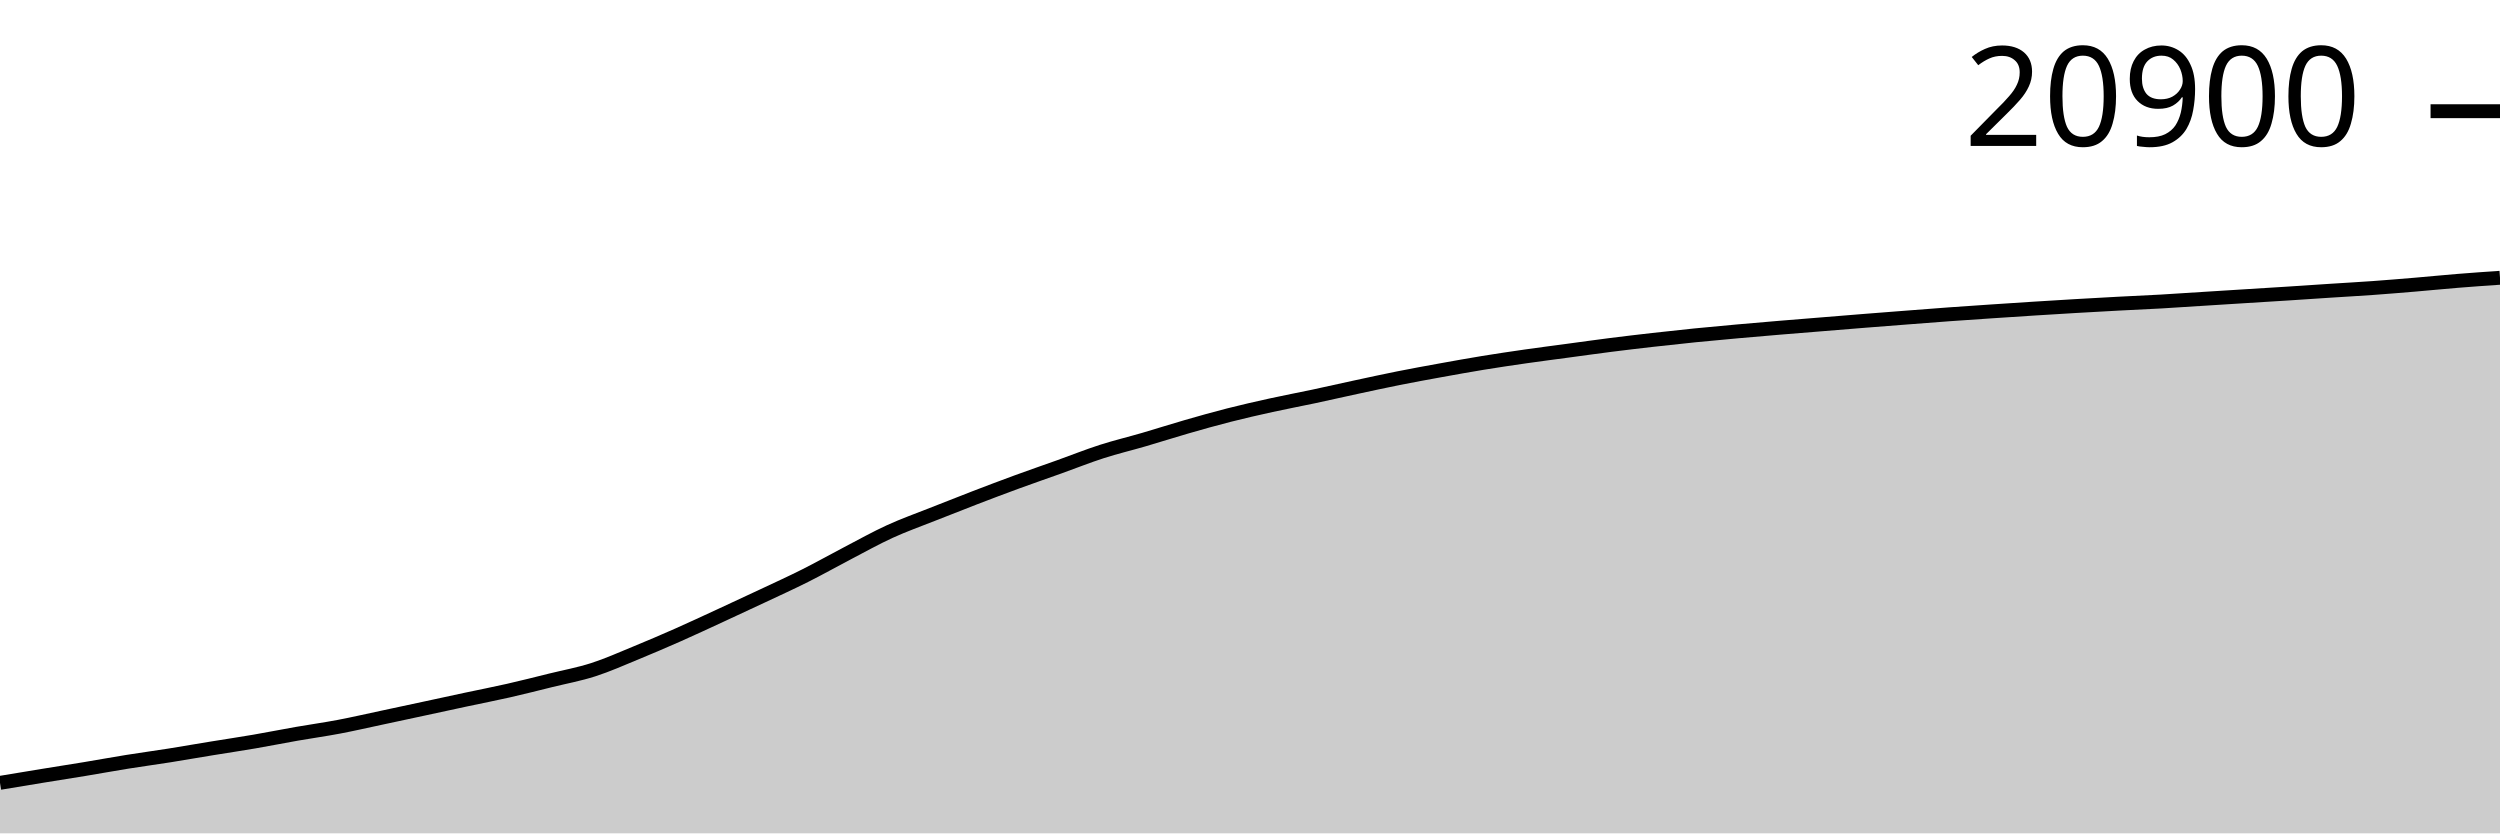
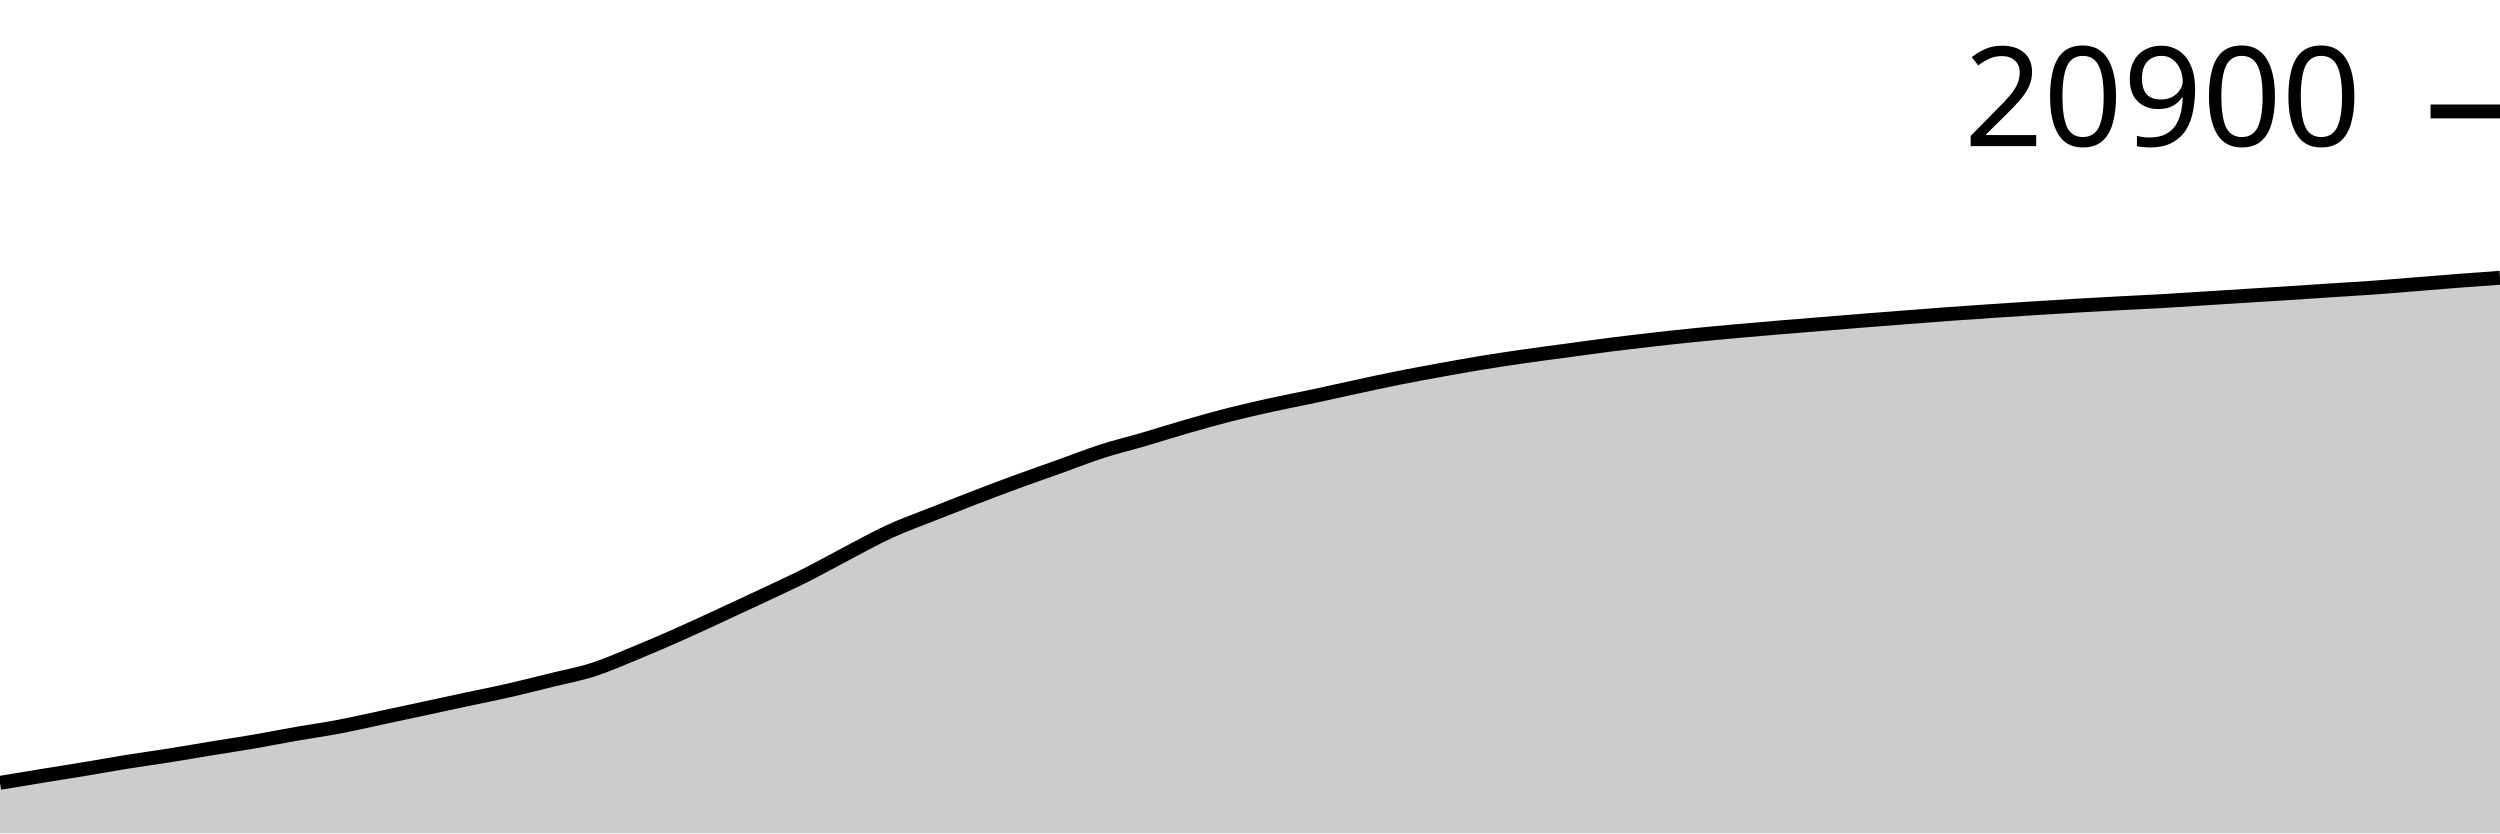
<svg xmlns="http://www.w3.org/2000/svg" viewBox="0 0 180 60">
  <g transform="translate(0,20)">
-     <path class="area" fill="rgba(0, 0, 0, 0.2)" d="M0,36.365C1.017,36.196,2.034,36.027,3.051,35.861C4.068,35.695,5.085,35.539,6.102,35.37C7.119,35.202,8.136,35.015,9.153,34.851C10.169,34.688,11.186,34.552,12.203,34.391C13.22,34.229,14.237,34.051,15.254,33.884C16.271,33.718,17.288,33.568,18.305,33.393C19.322,33.219,20.339,33.014,21.356,32.836C22.373,32.658,23.39,32.518,24.407,32.325C25.424,32.132,26.441,31.896,27.458,31.68C28.475,31.463,29.492,31.245,30.508,31.026C31.525,30.808,32.542,30.586,33.559,30.368C34.576,30.151,35.593,29.954,36.61,29.723C37.627,29.492,38.644,29.232,39.661,28.981C40.678,28.731,41.695,28.546,42.712,28.219C43.729,27.892,44.746,27.437,45.763,27.019C46.78,26.602,47.797,26.165,48.814,25.716C49.831,25.266,50.847,24.79,51.864,24.321C52.881,23.852,53.898,23.379,54.915,22.901C55.932,22.422,56.949,21.961,57.966,21.45C58.983,20.94,60,20.366,61.017,19.835C62.034,19.305,63.051,18.734,64.068,18.269C65.085,17.803,66.102,17.445,67.119,17.041C68.136,16.637,69.153,16.237,70.169,15.846C71.186,15.455,72.203,15.069,73.22,14.697C74.237,14.324,75.254,13.975,76.271,13.611C77.288,13.247,78.305,12.84,79.322,12.512C80.339,12.185,81.356,11.944,82.373,11.647C83.39,11.35,84.407,11.023,85.424,10.73C86.441,10.437,87.458,10.149,88.475,9.89C89.492,9.631,90.508,9.4,91.525,9.176C92.542,8.952,93.559,8.762,94.576,8.546C95.593,8.329,96.61,8.096,97.627,7.877C98.644,7.659,99.661,7.435,100.678,7.232C101.695,7.029,102.712,6.844,103.729,6.66C104.746,6.476,105.763,6.292,106.78,6.126C107.797,5.96,108.814,5.809,109.831,5.663C110.847,5.517,111.864,5.387,112.881,5.25C113.898,5.113,114.915,4.969,115.932,4.84C116.949,4.711,117.966,4.591,118.983,4.475C120,4.36,121.017,4.249,122.034,4.146C123.051,4.044,124.068,3.952,125.085,3.86C126.102,3.769,127.119,3.682,128.136,3.597C129.153,3.512,130.169,3.432,131.186,3.349C132.203,3.266,133.22,3.182,134.237,3.101C135.254,3.02,136.271,2.941,137.288,2.863C138.305,2.784,139.322,2.704,140.339,2.63C141.356,2.556,142.373,2.488,143.39,2.42C144.407,2.352,145.424,2.285,146.441,2.22C147.458,2.155,148.475,2.092,149.492,2.033C150.508,1.973,151.525,1.917,152.542,1.863C153.559,1.809,154.576,1.766,155.593,1.709C156.61,1.651,157.627,1.58,158.644,1.516C159.661,1.452,160.678,1.388,161.695,1.324C162.712,1.26,163.729,1.199,164.746,1.134C165.763,1.069,166.78,0.998,167.797,0.932C168.814,0.865,169.831,0.81,170.847,0.737C171.864,0.664,172.881,0.579,173.898,0.494C174.915,0.408,175.932,0.305,176.949,0.223C177.966,0.14,178.983,0.07,180,0L180,40C178.983,40,177.966,40,176.949,40C175.932,40,174.915,40,173.898,40C172.881,40,171.864,40,170.847,40C169.831,40,168.814,40,167.797,40C166.78,40,165.763,40,164.746,40C163.729,40,162.712,40,161.695,40C160.678,40,159.661,40,158.644,40C157.627,40,156.61,40,155.593,40C154.576,40,153.559,40,152.542,40C151.525,40,150.508,40,149.492,40C148.475,40,147.458,40,146.441,40C145.424,40,144.407,40,143.39,40C142.373,40,141.356,40,140.339,40C139.322,40,138.305,40,137.288,40C136.271,40,135.254,40,134.237,40C133.22,40,132.203,40,131.186,40C130.169,40,129.153,40,128.136,40C127.119,40,126.102,40,125.085,40C124.068,40,123.051,40,122.034,40C121.017,40,120,40,118.983,40C117.966,40,116.949,40,115.932,40C114.915,40,113.898,40,112.881,40C111.864,40,110.847,40,109.831,40C108.814,40,107.797,40,106.78,40C105.763,40,104.746,40,103.729,40C102.712,40,101.695,40,100.678,40C99.661,40,98.644,40,97.627,40C96.61,40,95.593,40,94.576,40C93.559,40,92.542,40,91.525,40C90.508,40,89.492,40,88.475,40C87.458,40,86.441,40,85.424,40C84.407,40,83.39,40,82.373,40C81.356,40,80.339,40,79.322,40C78.305,40,77.288,40,76.271,40C75.254,40,74.237,40,73.22,40C72.203,40,71.186,40,70.169,40C69.153,40,68.136,40,67.119,40C66.102,40,65.085,40,64.068,40C63.051,40,62.034,40,61.017,40C60,40,58.983,40,57.966,40C56.949,40,55.932,40,54.915,40C53.898,40,52.881,40,51.864,40C50.847,40,49.831,40,48.814,40C47.797,40,46.78,40,45.763,40C44.746,40,43.729,40,42.712,40C41.695,40,40.678,40,39.661,40C38.644,40,37.627,40,36.61,40C35.593,40,34.576,40,33.559,40C32.542,40,31.525,40,30.508,40C29.492,40,28.475,40,27.458,40C26.441,40,25.424,40,24.407,40C23.39,40,22.373,40,21.356,40C20.339,40,19.322,40,18.305,40C17.288,40,16.271,40,15.254,40C14.237,40,13.22,40,12.203,40C11.186,40,10.169,40,9.153,40C8.136,40,7.119,40,6.102,40C5.085,40,4.068,40,3.051,40C2.034,40,1.017,40,0,40Z" />
-     <path class="line" stroke="black" fill="none" d="M0,36.365C1.017,36.196,2.034,36.027,3.051,35.861C4.068,35.695,5.085,35.539,6.102,35.37C7.119,35.202,8.136,35.015,9.153,34.851C10.169,34.688,11.186,34.552,12.203,34.391C13.22,34.229,14.237,34.051,15.254,33.884C16.271,33.718,17.288,33.568,18.305,33.393C19.322,33.219,20.339,33.014,21.356,32.836C22.373,32.658,23.39,32.518,24.407,32.325C25.424,32.132,26.441,31.896,27.458,31.68C28.475,31.463,29.492,31.245,30.508,31.026C31.525,30.808,32.542,30.586,33.559,30.368C34.576,30.151,35.593,29.954,36.61,29.723C37.627,29.492,38.644,29.232,39.661,28.981C40.678,28.731,41.695,28.546,42.712,28.219C43.729,27.892,44.746,27.437,45.763,27.019C46.78,26.602,47.797,26.165,48.814,25.716C49.831,25.266,50.847,24.79,51.864,24.321C52.881,23.852,53.898,23.379,54.915,22.901C55.932,22.422,56.949,21.961,57.966,21.45C58.983,20.94,60,20.366,61.017,19.835C62.034,19.305,63.051,18.734,64.068,18.269C65.085,17.803,66.102,17.445,67.119,17.041C68.136,16.637,69.153,16.237,70.169,15.846C71.186,15.455,72.203,15.069,73.22,14.697C74.237,14.324,75.254,13.975,76.271,13.611C77.288,13.247,78.305,12.84,79.322,12.512C80.339,12.185,81.356,11.944,82.373,11.647C83.39,11.35,84.407,11.023,85.424,10.73C86.441,10.437,87.458,10.149,88.475,9.89C89.492,9.631,90.508,9.4,91.525,9.176C92.542,8.952,93.559,8.762,94.576,8.546C95.593,8.329,96.61,8.096,97.627,7.877C98.644,7.659,99.661,7.435,100.678,7.232C101.695,7.029,102.712,6.844,103.729,6.66C104.746,6.476,105.763,6.292,106.78,6.126C107.797,5.96,108.814,5.809,109.831,5.663C110.847,5.517,111.864,5.387,112.881,5.25C113.898,5.113,114.915,4.969,115.932,4.84C116.949,4.711,117.966,4.591,118.983,4.475C120,4.36,121.017,4.249,122.034,4.146C123.051,4.044,124.068,3.952,125.085,3.86C126.102,3.769,127.119,3.682,128.136,3.597C129.153,3.512,130.169,3.432,131.186,3.349C132.203,3.266,133.22,3.182,134.237,3.101C135.254,3.02,136.271,2.941,137.288,2.863C138.305,2.784,139.322,2.704,140.339,2.63C141.356,2.556,142.373,2.488,143.39,2.42C144.407,2.352,145.424,2.285,146.441,2.22C147.458,2.155,148.475,2.092,149.492,2.033C150.508,1.973,151.525,1.917,152.542,1.863C153.559,1.809,154.576,1.766,155.593,1.709C156.61,1.651,157.627,1.58,158.644,1.516C159.661,1.452,160.678,1.388,161.695,1.324C162.712,1.26,163.729,1.199,164.746,1.134C165.763,1.069,166.78,0.998,167.797,0.932C168.814,0.865,169.831,0.81,170.847,0.737C171.864,0.664,172.881,0.579,173.898,0.494C174.915,0.408,175.932,0.305,176.949,0.223C177.966,0.14,178.983,0.07,180,0" />
-     <path class="axis-ceiling" stroke-width="1" stroke="black" fill="none" d="M175,-11.993L180,-11.993" />
-     <text class="axis-ceiling-label" font-family="sans-serif" text-anchor="end" font-size="10px" x="170" y="-9.493">20900</text>
+     <path class="area" fill="rgba(0, 0, 0, 0.2)" d="M0,36.363C1.017,36.194,2.034,36.025,3.051,35.859C4.068,35.693,5.085,35.536,6.102,35.367C7.119,35.199,8.136,35.011,9.153,34.848C10.169,34.685,11.186,34.548,12.203,34.387C13.22,34.226,14.237,34.047,15.254,33.88C16.271,33.714,17.288,33.564,18.305,33.389C19.322,33.214,20.339,33.01,21.356,32.832C22.373,32.654,23.39,32.513,24.407,32.32C25.424,32.127,26.441,31.891,27.458,31.674C28.475,31.458,29.492,31.239,30.508,31.021C31.525,30.802,32.542,30.58,33.559,30.362C34.576,30.145,35.593,29.948,36.61,29.716C37.627,29.485,38.644,29.225,39.661,28.974C40.678,28.723,41.695,28.539,42.712,28.212C43.729,27.885,44.746,27.429,45.763,27.011C46.78,26.594,47.797,26.157,48.814,25.707C49.831,25.257,50.847,24.78,51.864,24.311C52.881,23.842,53.898,23.369,54.915,22.89C55.932,22.411,56.949,21.95,57.966,21.439C58.983,20.927,60,20.353,61.017,19.823C62.034,19.292,63.051,18.721,64.068,18.255C65.085,17.789,66.102,17.43,67.119,17.026C68.136,16.622,69.153,16.222,70.169,15.831C71.186,15.44,72.203,15.054,73.22,14.681C74.237,14.308,75.254,13.959,76.271,13.594C77.288,13.23,78.305,12.823,79.322,12.495C80.339,12.167,81.356,11.926,82.373,11.629C83.39,11.331,84.407,11.005,85.424,10.712C86.441,10.419,87.458,10.13,88.475,9.871C89.492,9.612,90.508,9.381,91.525,9.157C92.542,8.932,93.559,8.742,94.576,8.526C95.593,8.309,96.61,8.076,97.627,7.857C98.644,7.638,99.661,7.414,100.678,7.211C101.695,7.008,102.712,6.823,103.729,6.639C104.746,6.454,105.763,6.271,106.78,6.104C107.797,5.938,108.814,5.787,109.831,5.641C110.847,5.495,111.864,5.365,112.881,5.228C113.898,5.091,114.915,4.947,115.932,4.818C116.949,4.688,117.966,4.569,118.983,4.453C120,4.337,121.017,4.226,122.034,4.124C123.051,4.021,124.068,3.929,125.085,3.837C126.102,3.746,127.119,3.659,128.136,3.574C129.153,3.489,130.169,3.408,131.186,3.326C132.203,3.243,133.22,3.159,134.237,3.078C135.254,2.996,136.271,2.918,137.288,2.839C138.305,2.761,139.322,2.68,140.339,2.606C141.356,2.533,142.373,2.465,143.39,2.396C144.407,2.328,145.424,2.261,146.441,2.196C147.458,2.131,148.475,2.068,149.492,2.009C150.508,1.949,151.525,1.893,152.542,1.839C153.559,1.785,154.576,1.742,155.593,1.684C156.61,1.627,157.627,1.556,158.644,1.492C159.661,1.428,160.678,1.363,161.695,1.299C162.712,1.236,163.729,1.175,164.746,1.109C165.763,1.044,166.78,0.973,167.797,0.907C168.814,0.841,169.831,0.785,170.847,0.712C171.864,0.639,172.881,0.55,173.898,0.469C174.915,0.387,175.932,0.301,176.949,0.223C177.966,0.145,178.983,0.072,180,0L180,40C178.983,40,177.966,40,176.949,40C175.932,40,174.915,40,173.898,40C172.881,40,171.864,40,170.847,40C169.831,40,168.814,40,167.797,40C166.78,40,165.763,40,164.746,40C163.729,40,162.712,40,161.695,40C160.678,40,159.661,40,158.644,40C157.627,40,156.61,40,155.593,40C154.576,40,153.559,40,152.542,40C151.525,40,150.508,40,149.492,40C148.475,40,147.458,40,146.441,40C145.424,40,144.407,40,143.39,40C142.373,40,141.356,40,140.339,40C139.322,40,138.305,40,137.288,40C136.271,40,135.254,40,134.237,40C133.22,40,132.203,40,131.186,40C130.169,40,129.153,40,128.136,40C127.119,40,126.102,40,125.085,40C124.068,40,123.051,40,122.034,40C121.017,40,120,40,118.983,40C117.966,40,116.949,40,115.932,40C114.915,40,113.898,40,112.881,40C111.864,40,110.847,40,109.831,40C108.814,40,107.797,40,106.78,40C105.763,40,104.746,40,103.729,40C102.712,40,101.695,40,100.678,40C99.661,40,98.644,40,97.627,40C96.61,40,95.593,40,94.576,40C93.559,40,92.542,40,91.525,40C90.508,40,89.492,40,88.475,40C87.458,40,86.441,40,85.424,40C84.407,40,83.39,40,82.373,40C81.356,40,80.339,40,79.322,40C78.305,40,77.288,40,76.271,40C75.254,40,74.237,40,73.22,40C72.203,40,71.186,40,70.169,40C69.153,40,68.136,40,67.119,40C66.102,40,65.085,40,64.068,40C63.051,40,62.034,40,61.017,40C60,40,58.983,40,57.966,40C56.949,40,55.932,40,54.915,40C53.898,40,52.881,40,51.864,40C50.847,40,49.831,40,48.814,40C47.797,40,46.78,40,45.763,40C44.746,40,43.729,40,42.712,40C41.695,40,40.678,40,39.661,40C38.644,40,37.627,40,36.61,40C35.593,40,34.576,40,33.559,40C32.542,40,31.525,40,30.508,40C29.492,40,28.475,40,27.458,40C26.441,40,25.424,40,24.407,40C23.39,40,22.373,40,21.356,40C20.339,40,19.322,40,18.305,40C17.288,40,16.271,40,15.254,40C14.237,40,13.22,40,12.203,40C11.186,40,10.169,40,9.153,40C8.136,40,7.119,40,6.102,40C5.085,40,4.068,40,3.051,40C2.034,40,1.017,40,0,40Z" />
+     <path class="line" stroke="black" fill="none" d="M0,36.363C1.017,36.194,2.034,36.025,3.051,35.859C4.068,35.693,5.085,35.536,6.102,35.367C7.119,35.199,8.136,35.011,9.153,34.848C10.169,34.685,11.186,34.548,12.203,34.387C13.22,34.226,14.237,34.047,15.254,33.88C16.271,33.714,17.288,33.564,18.305,33.389C19.322,33.214,20.339,33.01,21.356,32.832C22.373,32.654,23.39,32.513,24.407,32.32C25.424,32.127,26.441,31.891,27.458,31.674C28.475,31.458,29.492,31.239,30.508,31.021C31.525,30.802,32.542,30.58,33.559,30.362C34.576,30.145,35.593,29.948,36.61,29.716C37.627,29.485,38.644,29.225,39.661,28.974C40.678,28.723,41.695,28.539,42.712,28.212C43.729,27.885,44.746,27.429,45.763,27.011C46.78,26.594,47.797,26.157,48.814,25.707C49.831,25.257,50.847,24.78,51.864,24.311C52.881,23.842,53.898,23.369,54.915,22.89C55.932,22.411,56.949,21.95,57.966,21.439C58.983,20.927,60,20.353,61.017,19.823C62.034,19.292,63.051,18.721,64.068,18.255C65.085,17.789,66.102,17.43,67.119,17.026C68.136,16.622,69.153,16.222,70.169,15.831C71.186,15.44,72.203,15.054,73.22,14.681C74.237,14.308,75.254,13.959,76.271,13.594C77.288,13.23,78.305,12.823,79.322,12.495C80.339,12.167,81.356,11.926,82.373,11.629C83.39,11.331,84.407,11.005,85.424,10.712C86.441,10.419,87.458,10.13,88.475,9.871C89.492,9.612,90.508,9.381,91.525,9.157C92.542,8.932,93.559,8.742,94.576,8.526C95.593,8.309,96.61,8.076,97.627,7.857C98.644,7.638,99.661,7.414,100.678,7.211C101.695,7.008,102.712,6.823,103.729,6.639C104.746,6.454,105.763,6.271,106.78,6.104C107.797,5.938,108.814,5.787,109.831,5.641C110.847,5.495,111.864,5.365,112.881,5.228C113.898,5.091,114.915,4.947,115.932,4.818C116.949,4.688,117.966,4.569,118.983,4.453C120,4.337,121.017,4.226,122.034,4.124C123.051,4.021,124.068,3.929,125.085,3.837C126.102,3.746,127.119,3.659,128.136,3.574C129.153,3.489,130.169,3.408,131.186,3.326C132.203,3.243,133.22,3.159,134.237,3.078C135.254,2.996,136.271,2.918,137.288,2.839C138.305,2.761,139.322,2.68,140.339,2.606C141.356,2.533,142.373,2.465,143.39,2.396C144.407,2.328,145.424,2.261,146.441,2.196C147.458,2.131,148.475,2.068,149.492,2.009C150.508,1.949,151.525,1.893,152.542,1.839C153.559,1.785,154.576,1.742,155.593,1.684C156.61,1.627,157.627,1.556,158.644,1.492C159.661,1.428,160.678,1.363,161.695,1.299C162.712,1.236,163.729,1.175,164.746,1.109C165.763,1.044,166.78,0.973,167.797,0.907C168.814,0.841,169.831,0.785,170.847,0.712C171.864,0.639,172.881,0.55,173.898,0.469C174.915,0.387,175.932,0.301,176.949,0.223C177.966,0.145,178.983,0.072,180,0" />
+     <path class="axis-ceiling" stroke-width="1" stroke="black" fill="none" d="M175,-11.976L180,-11.976" />
+     <text class="axis-ceiling-label" font-family="sans-serif" text-anchor="end" font-size="10px" x="170" y="-9.476">20900</text>
  </g>
</svg>
